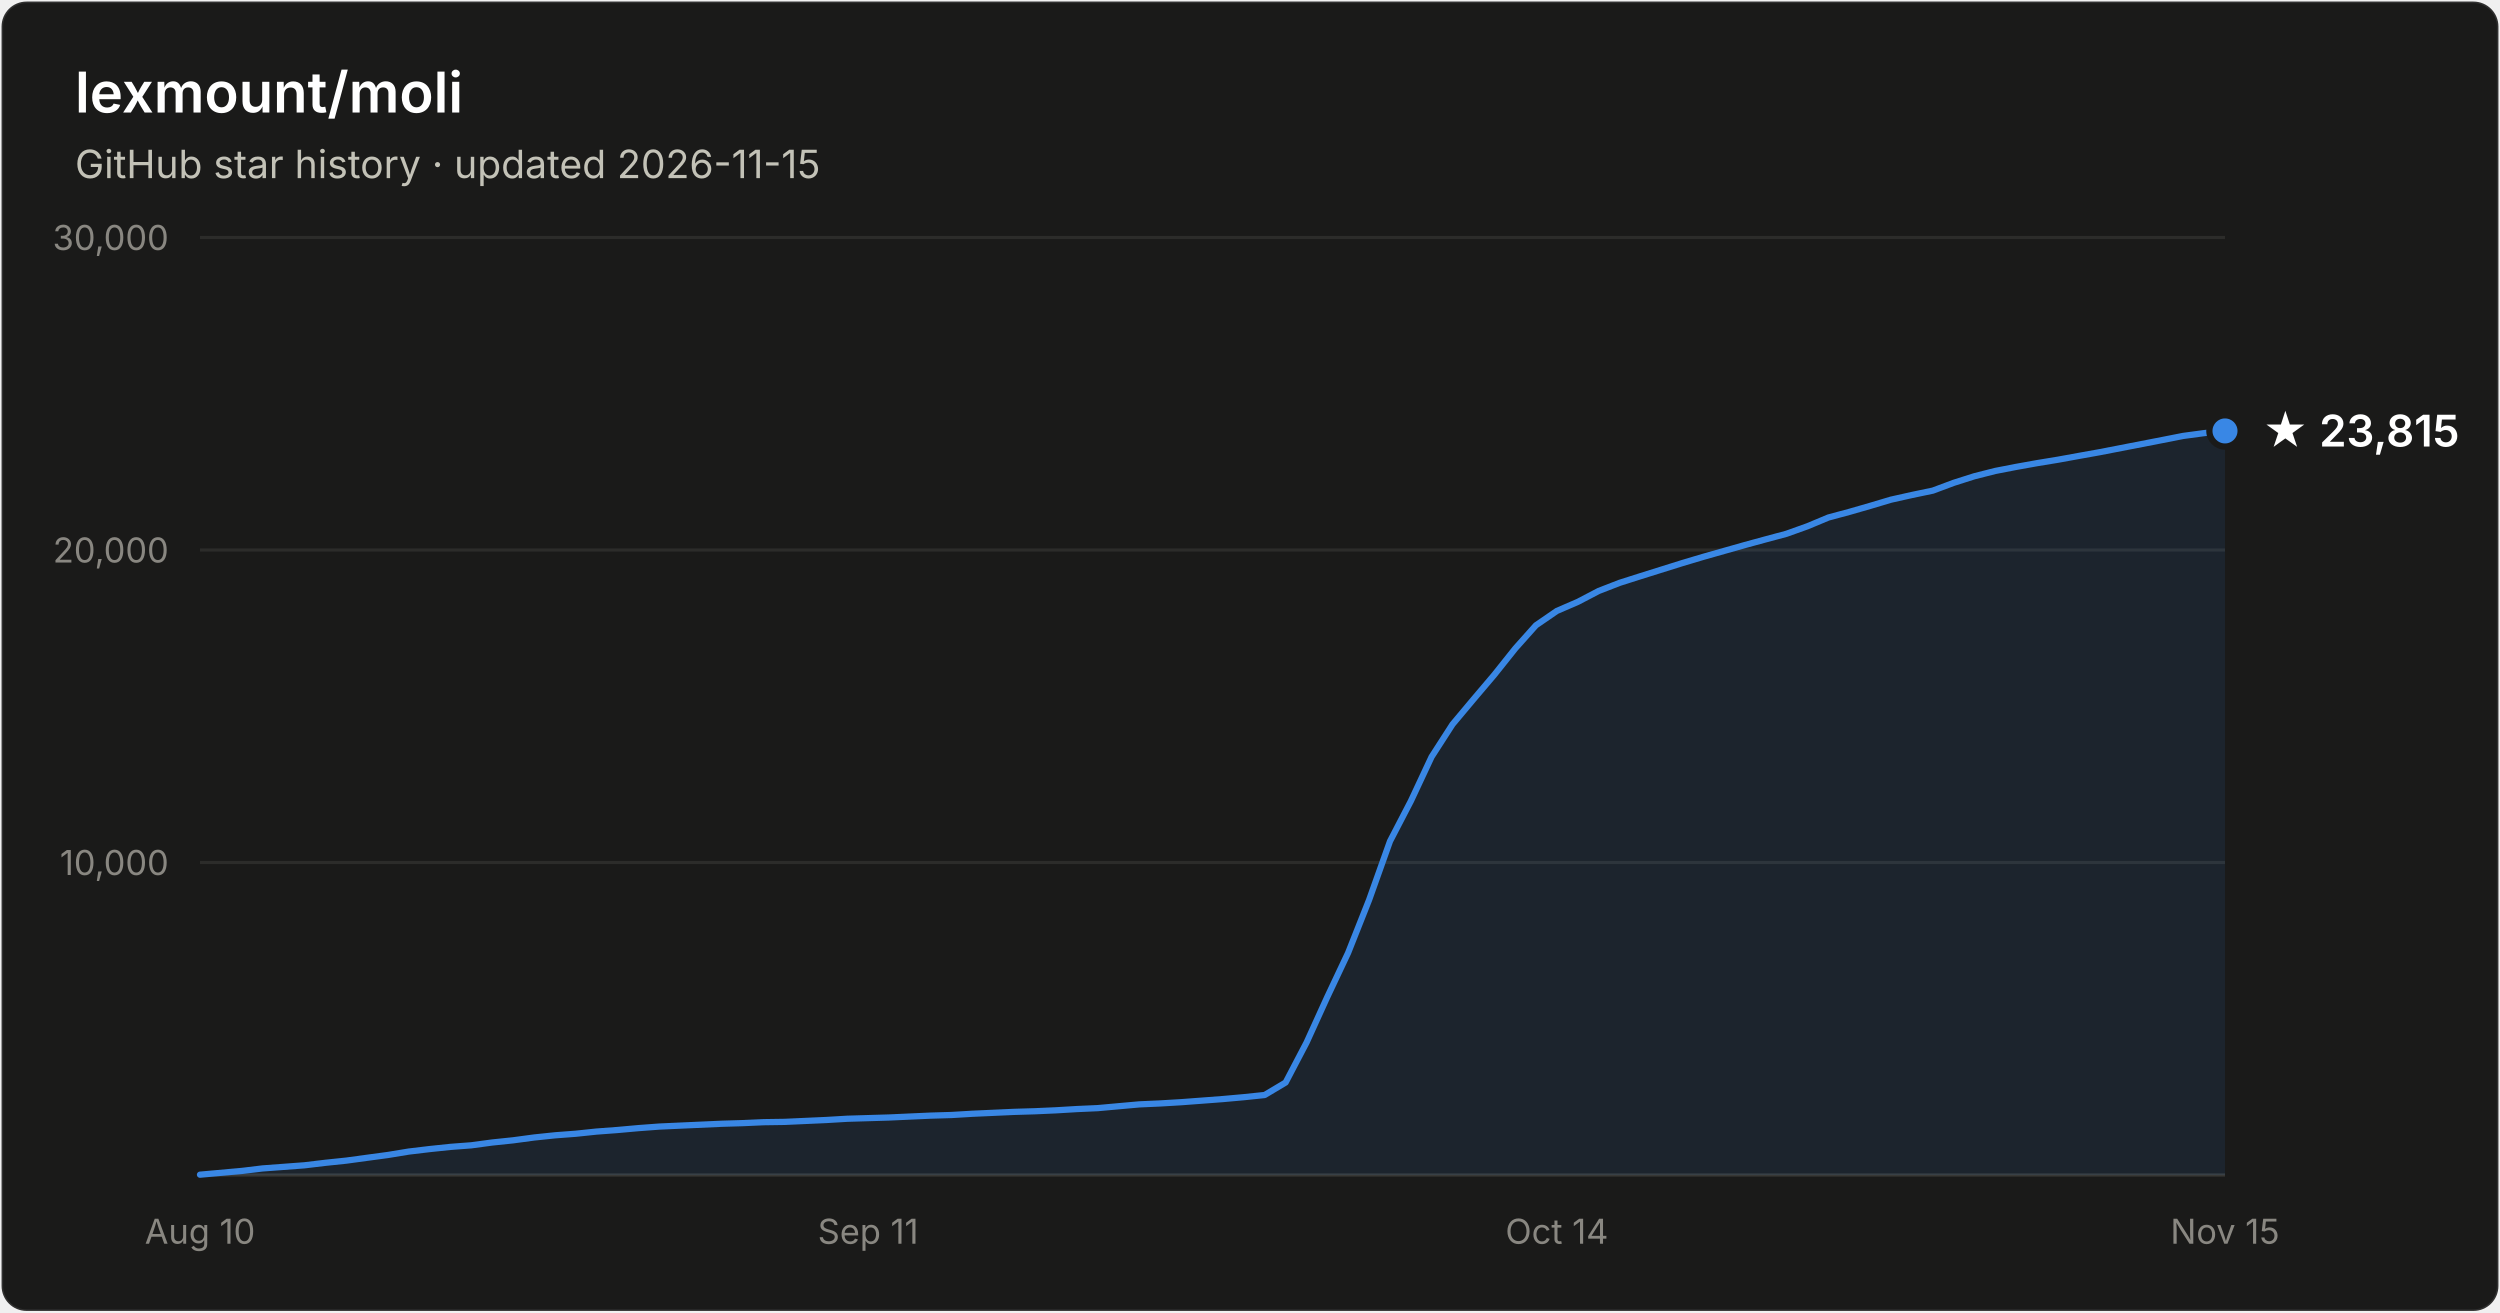
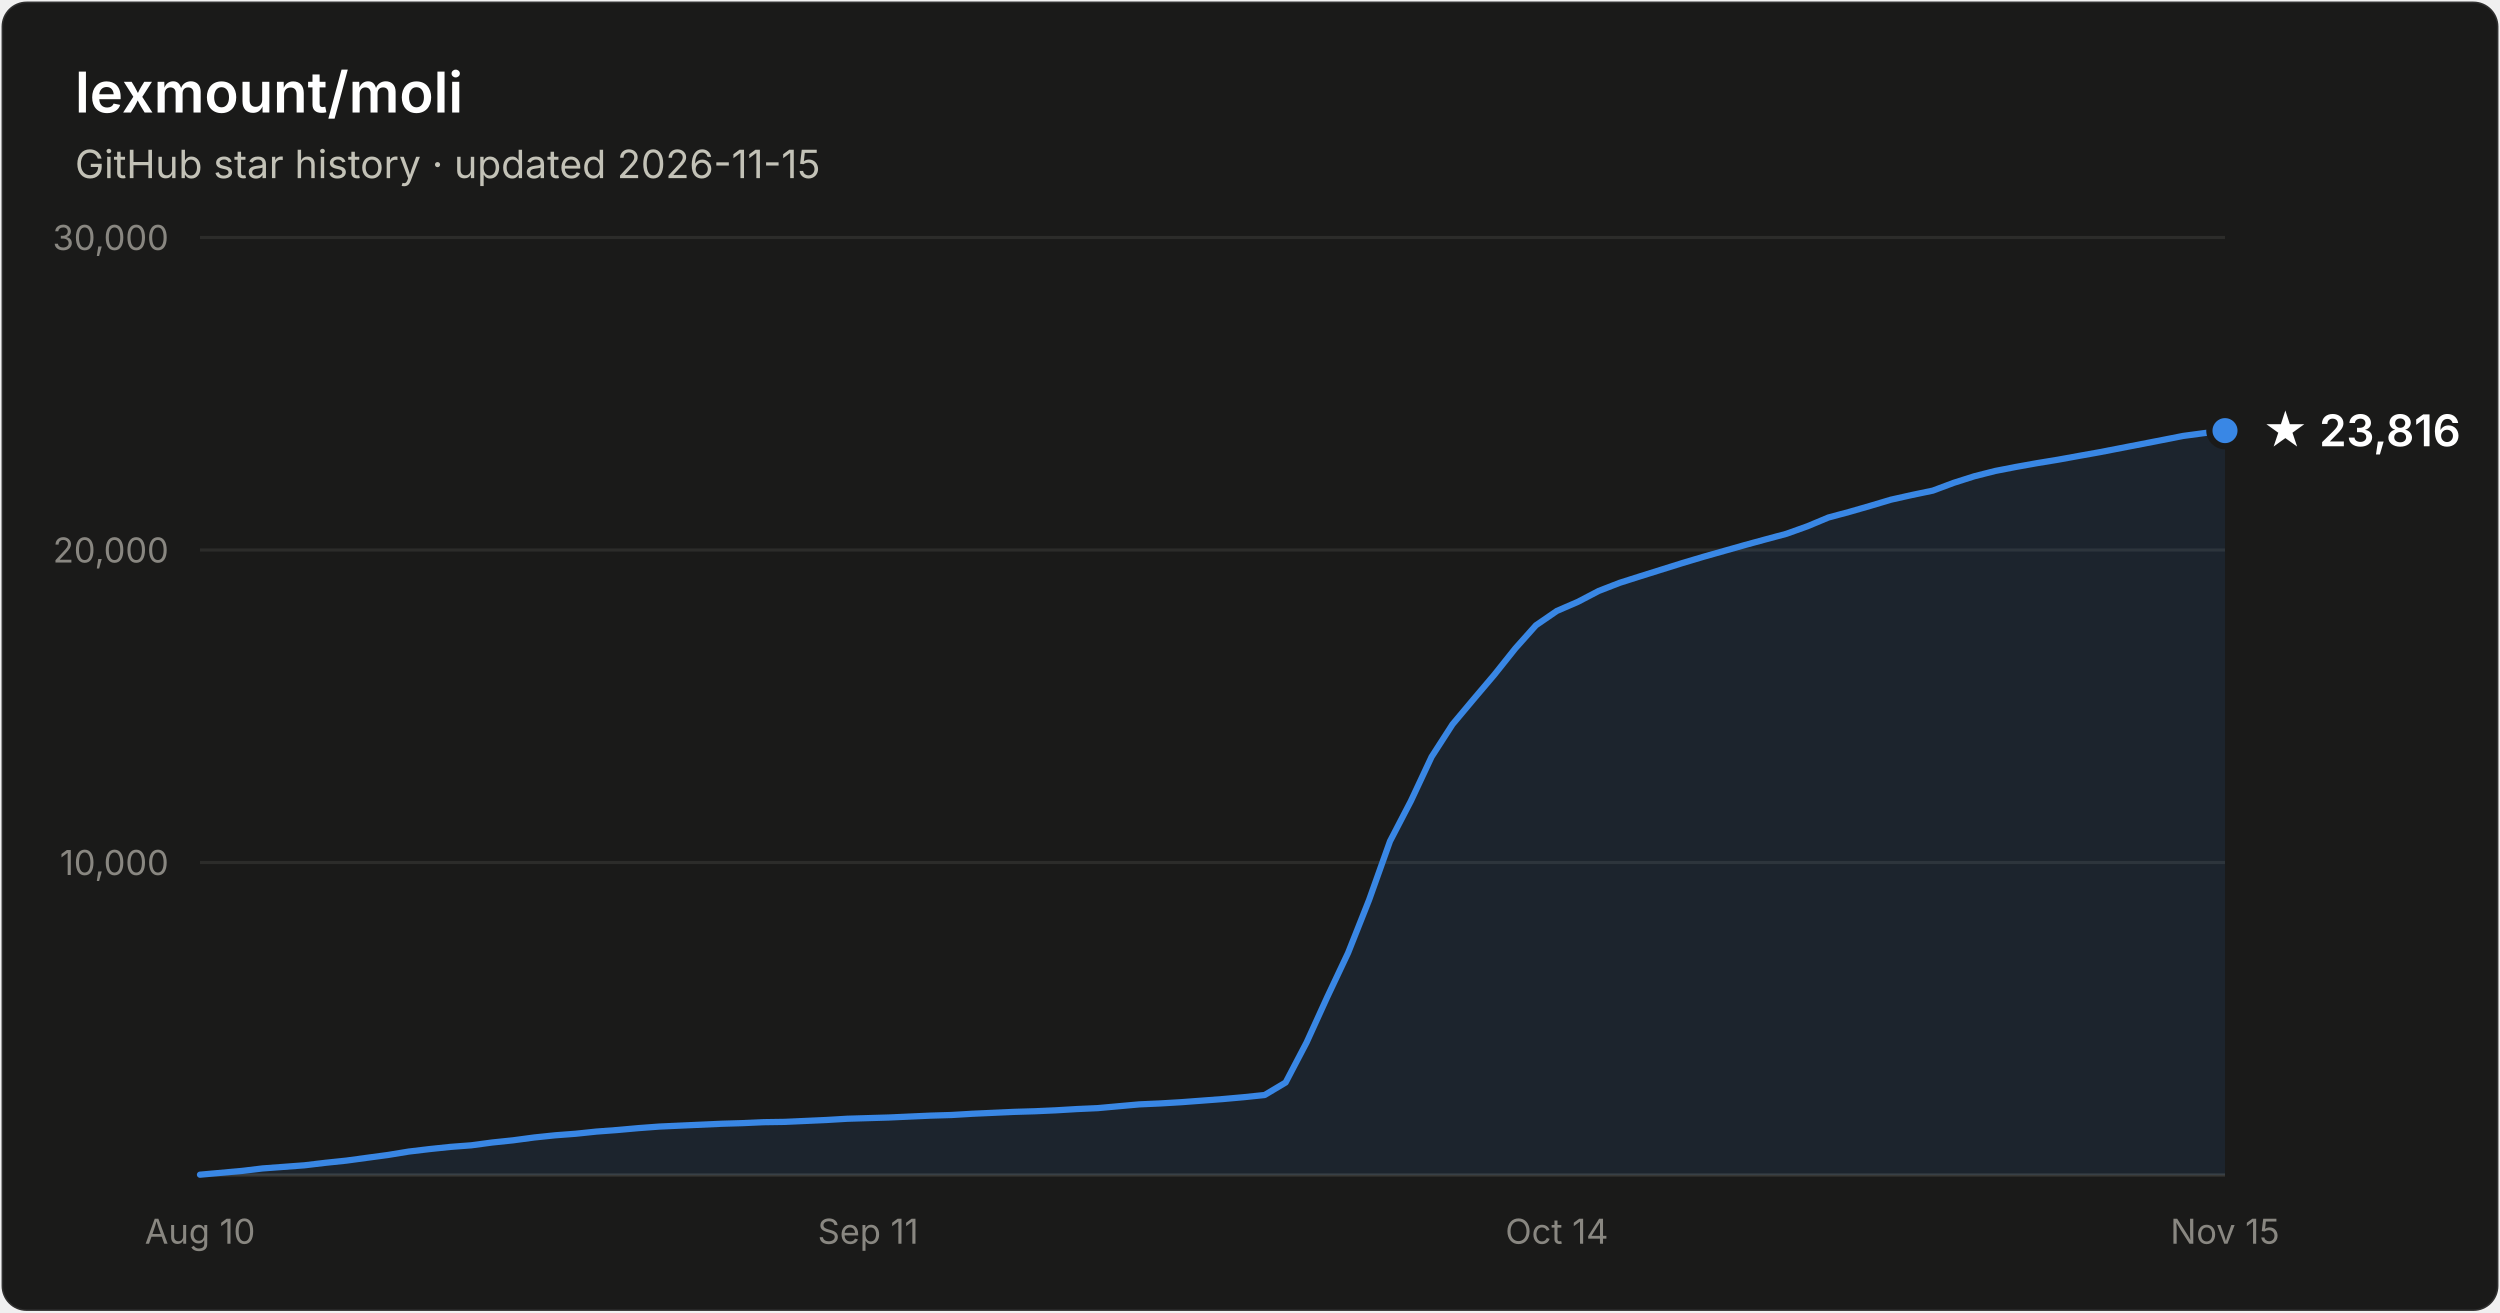
- <svg xmlns="http://www.w3.org/2000/svg" width="800" height="420" viewBox="0 0 800 420" font-family="system-ui, -apple-system, Segoe UI, sans-serif" role="img" aria-label="Star history of lexmount/moli: 23,815 stars as of 2026-11-15">
+ <svg xmlns="http://www.w3.org/2000/svg" width="800" height="420" viewBox="0 0 800 420" font-family="system-ui, -apple-system, Segoe UI, sans-serif" role="img" aria-label="Star history of lexmount/moli: 23,816 stars as of 2026-11-15">
  <rect x="0.5" y="0.5" width="799" height="419" rx="8" fill="#1a1a19" stroke="rgba(255,255,255,0.10)" />
  <text x="24" y="36" fill="#ffffff" font-size="18" font-weight="600">lexmount/moli</text>
  <text x="24" y="57" fill="#c3c2b7" font-size="12.5">GitHub star history · updated 2026-11-15</text>
  <line x1="64" y1="276.0" x2="712" y2="276.0" stroke="#2c2c2a" stroke-width="1" />
  <text x="54" y="280.0" text-anchor="end" fill="#898781" font-size="11" style="font-variant-numeric:tabular-nums">10,000</text>
  <line x1="64" y1="176.0" x2="712" y2="176.0" stroke="#2c2c2a" stroke-width="1" />
  <text x="54" y="180.0" text-anchor="end" fill="#898781" font-size="11" style="font-variant-numeric:tabular-nums">20,000</text>
  <line x1="64" y1="76.0" x2="712" y2="76.0" stroke="#2c2c2a" stroke-width="1" />
  <text x="54" y="80.0" text-anchor="end" fill="#898781" font-size="11" style="font-variant-numeric:tabular-nums">30,000</text>
  <line x1="64" y1="376" x2="712" y2="376" stroke="#383835" stroke-width="1" />
  <text x="64.0" y="398" text-anchor="middle" fill="#898781" font-size="11" style="font-variant-numeric:tabular-nums">Aug 10</text>
  <text x="277.8" y="398" text-anchor="middle" fill="#898781" font-size="11" style="font-variant-numeric:tabular-nums">Sep 11</text>
  <text x="498.2" y="398" text-anchor="middle" fill="#898781" font-size="11" style="font-variant-numeric:tabular-nums">Oct 14</text>
  <text x="712.0" y="398" text-anchor="middle" fill="#898781" font-size="11" style="font-variant-numeric:tabular-nums">Nov 15</text>
-   <path d="M64.0 375.9 L70.7 375.3 L77.4 374.7 L84.0 373.9 L90.7 373.4 L97.4 372.9 L104.1 372.1 L110.8 371.4 L117.4 370.5 L124.1 369.6 L130.8 368.5 L137.5 367.7 L144.2 367.0 L150.8 366.5 L157.5 365.6 L164.2 364.9 L170.9 364.0 L177.6 363.3 L184.2 362.8 L190.9 362.1 L197.6 361.6 L204.3 361.0 L211.0 360.5 L217.6 360.2 L224.3 359.9 L231.0 359.6 L237.7 359.4 L244.4 359.1 L251.1 359.0 L257.7 358.7 L264.4 358.4 L271.1 358.0 L277.8 357.8 L284.5 357.6 L291.1 357.3 L297.8 357.0 L304.5 356.8 L311.2 356.4 L317.9 356.1 L324.5 355.8 L331.2 355.6 L337.9 355.3 L344.6 354.9 L351.3 354.6 L357.9 354.0 L364.6 353.4 L371.3 353.1 L378.0 352.7 L384.7 352.2 L391.3 351.7 L398.0 351.1 L404.7 350.4 L411.4 346.4 L418.1 333.6 L424.7 319.1 L431.4 304.9 L438.1 288.0 L444.8 269.2 L451.5 256.3 L458.1 242.2 L464.8 231.8 L471.5 223.8 L478.2 215.9 L484.9 207.5 L491.5 200.1 L498.2 195.5 L504.9 192.6 L511.6 189.1 L518.3 186.5 L524.9 184.4 L531.6 182.3 L538.3 180.2 L545.0 178.2 L551.7 176.3 L558.4 174.4 L565.0 172.6 L571.7 170.8 L578.4 168.4 L585.1 165.6 L591.8 163.8 L598.4 161.9 L605.1 159.9 L611.8 158.4 L618.5 157.0 L625.2 154.5 L631.8 152.4 L638.5 150.7 L645.2 149.4 L651.9 148.2 L658.6 147.1 L665.2 145.9 L671.9 144.7 L678.6 143.4 L685.3 142.1 L692.0 140.8 L698.6 139.5 L705.3 138.6 L712.0 137.9 L712.0 376 L64.0 376 Z" fill="#3987e5" fill-opacity="0.1" />
-   <path d="M64.0 375.9 L70.7 375.3 L77.4 374.7 L84.0 373.9 L90.7 373.4 L97.4 372.9 L104.1 372.1 L110.8 371.4 L117.4 370.5 L124.1 369.6 L130.8 368.5 L137.5 367.7 L144.2 367.0 L150.8 366.5 L157.5 365.6 L164.2 364.9 L170.9 364.0 L177.6 363.3 L184.2 362.8 L190.9 362.1 L197.6 361.6 L204.3 361.0 L211.0 360.5 L217.6 360.2 L224.3 359.9 L231.0 359.6 L237.7 359.4 L244.4 359.1 L251.1 359.0 L257.7 358.7 L264.4 358.4 L271.1 358.0 L277.8 357.8 L284.5 357.6 L291.1 357.3 L297.8 357.0 L304.5 356.8 L311.2 356.4 L317.9 356.1 L324.5 355.8 L331.2 355.6 L337.9 355.3 L344.6 354.9 L351.3 354.6 L357.9 354.0 L364.6 353.4 L371.3 353.1 L378.0 352.7 L384.7 352.2 L391.3 351.7 L398.0 351.1 L404.7 350.4 L411.4 346.4 L418.1 333.6 L424.7 319.1 L431.4 304.9 L438.1 288.0 L444.8 269.2 L451.5 256.3 L458.1 242.2 L464.8 231.8 L471.5 223.8 L478.2 215.9 L484.9 207.5 L491.5 200.1 L498.2 195.5 L504.9 192.6 L511.6 189.1 L518.3 186.5 L524.9 184.4 L531.6 182.3 L538.3 180.2 L545.0 178.2 L551.7 176.3 L558.4 174.4 L565.0 172.6 L571.7 170.8 L578.4 168.4 L585.1 165.6 L591.8 163.8 L598.4 161.9 L605.1 159.9 L611.8 158.4 L618.5 157.0 L625.2 154.5 L631.8 152.4 L638.5 150.7 L645.2 149.4 L651.9 148.2 L658.6 147.1 L665.2 145.9 L671.9 144.7 L678.6 143.4 L685.3 142.1 L692.0 140.8 L698.6 139.5 L705.3 138.6 L712.0 137.9" fill="none" stroke="#3987e5" stroke-width="2" stroke-linejoin="round" stroke-linecap="round" />
-   <circle cx="712.0" cy="137.9" r="5" fill="#3987e5" stroke="#1a1a19" stroke-width="2" />
-   <text x="724.0" y="142.9" fill="#ffffff" font-size="14" font-weight="600">★ 23,815</text>
+   <path d="M64.0 375.9 L70.7 375.3 L77.4 374.7 L84.0 373.9 L90.7 373.4 L97.4 372.9 L104.1 372.1 L110.8 371.4 L117.4 370.5 L124.1 369.6 L130.8 368.5 L137.5 367.7 L144.2 367.0 L150.8 366.5 L157.5 365.6 L164.2 364.9 L170.9 364.0 L177.6 363.3 L184.2 362.8 L190.9 362.1 L197.6 361.6 L204.3 361.0 L211.0 360.5 L217.6 360.2 L224.3 359.9 L231.0 359.6 L237.7 359.4 L244.4 359.1 L251.1 359.0 L257.7 358.7 L264.4 358.4 L271.1 358.0 L277.8 357.8 L284.5 357.6 L291.1 357.3 L297.8 357.0 L304.5 356.8 L311.2 356.4 L317.9 356.1 L324.5 355.8 L331.2 355.6 L337.9 355.3 L344.6 354.9 L351.3 354.6 L357.9 354.0 L364.6 353.4 L371.3 353.1 L378.0 352.7 L384.7 352.2 L391.3 351.7 L398.0 351.1 L404.7 350.4 L411.4 346.4 L418.1 333.6 L424.7 319.1 L431.4 304.9 L438.1 288.0 L444.8 269.2 L451.5 256.3 L458.1 242.2 L464.8 231.8 L471.5 223.8 L478.2 215.9 L484.9 207.5 L491.5 200.1 L498.2 195.5 L504.9 192.6 L511.6 189.1 L518.3 186.5 L524.9 184.4 L531.6 182.3 L538.3 180.2 L545.0 178.2 L551.7 176.3 L558.4 174.4 L565.0 172.6 L571.7 170.8 L578.4 168.4 L585.1 165.6 L591.8 163.8 L598.4 161.9 L605.1 159.9 L611.8 158.4 L618.5 157.0 L625.2 154.5 L631.8 152.4 L638.5 150.7 L645.2 149.4 L651.9 148.2 L658.6 147.1 L665.2 145.9 L671.9 144.7 L678.6 143.4 L685.3 142.1 L692.0 140.8 L698.6 139.5 L705.3 138.6 L712.0 137.8 L712.0 376 L64.0 376 Z" fill="#3987e5" fill-opacity="0.1" />
+   <path d="M64.0 375.9 L70.7 375.3 L77.4 374.7 L84.0 373.9 L90.7 373.4 L97.4 372.9 L104.1 372.1 L110.8 371.4 L117.4 370.5 L124.1 369.6 L130.8 368.5 L137.5 367.7 L144.2 367.0 L150.8 366.5 L157.5 365.6 L164.2 364.9 L170.9 364.0 L177.6 363.3 L184.2 362.8 L190.9 362.1 L197.6 361.6 L204.3 361.0 L211.0 360.5 L217.6 360.2 L224.3 359.9 L231.0 359.6 L237.7 359.4 L244.4 359.1 L251.1 359.0 L257.7 358.7 L264.4 358.4 L271.1 358.0 L277.8 357.8 L284.5 357.6 L291.1 357.3 L297.8 357.0 L304.5 356.8 L311.2 356.4 L317.9 356.1 L324.5 355.8 L331.2 355.6 L337.9 355.3 L344.6 354.9 L351.3 354.6 L357.9 354.0 L364.6 353.4 L371.3 353.1 L378.0 352.7 L384.7 352.2 L391.3 351.7 L398.0 351.1 L404.7 350.4 L411.4 346.4 L418.1 333.6 L424.7 319.1 L431.4 304.9 L438.1 288.0 L444.8 269.2 L451.5 256.3 L458.1 242.2 L464.8 231.8 L471.5 223.8 L478.2 215.9 L484.9 207.5 L491.5 200.1 L498.2 195.5 L504.9 192.6 L511.6 189.1 L518.3 186.5 L524.9 184.4 L531.6 182.3 L538.3 180.2 L545.0 178.2 L551.7 176.3 L558.4 174.4 L565.0 172.6 L571.7 170.8 L578.4 168.4 L585.1 165.6 L591.8 163.8 L598.4 161.9 L605.1 159.9 L611.8 158.4 L618.5 157.0 L625.2 154.5 L631.8 152.4 L638.5 150.7 L645.2 149.4 L651.9 148.2 L658.6 147.1 L665.2 145.9 L671.9 144.7 L678.6 143.4 L685.3 142.1 L692.0 140.8 L698.6 139.5 L705.3 138.6 L712.0 137.8" fill="none" stroke="#3987e5" stroke-width="2" stroke-linejoin="round" stroke-linecap="round" />
+   <circle cx="712.0" cy="137.8" r="5" fill="#3987e5" stroke="#1a1a19" stroke-width="2" />
+   <text x="724.0" y="142.8" fill="#ffffff" font-size="14" font-weight="600">★ 23,816</text>
</svg>
